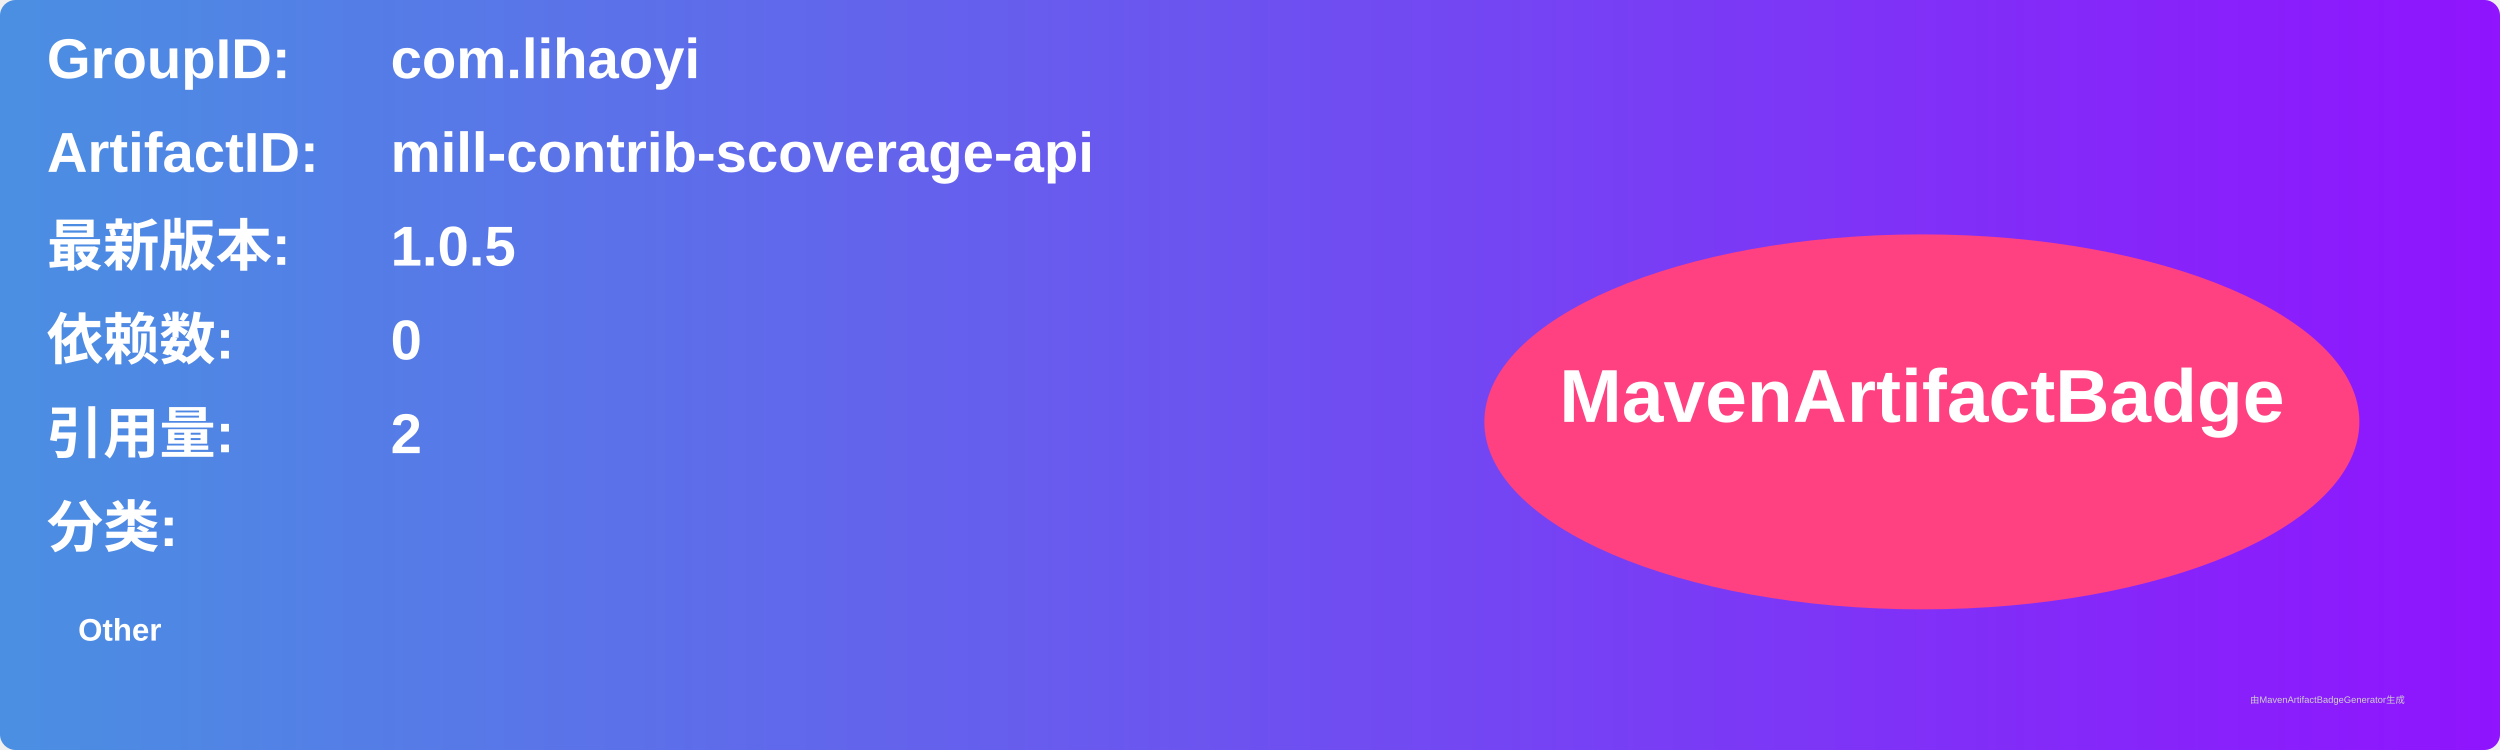
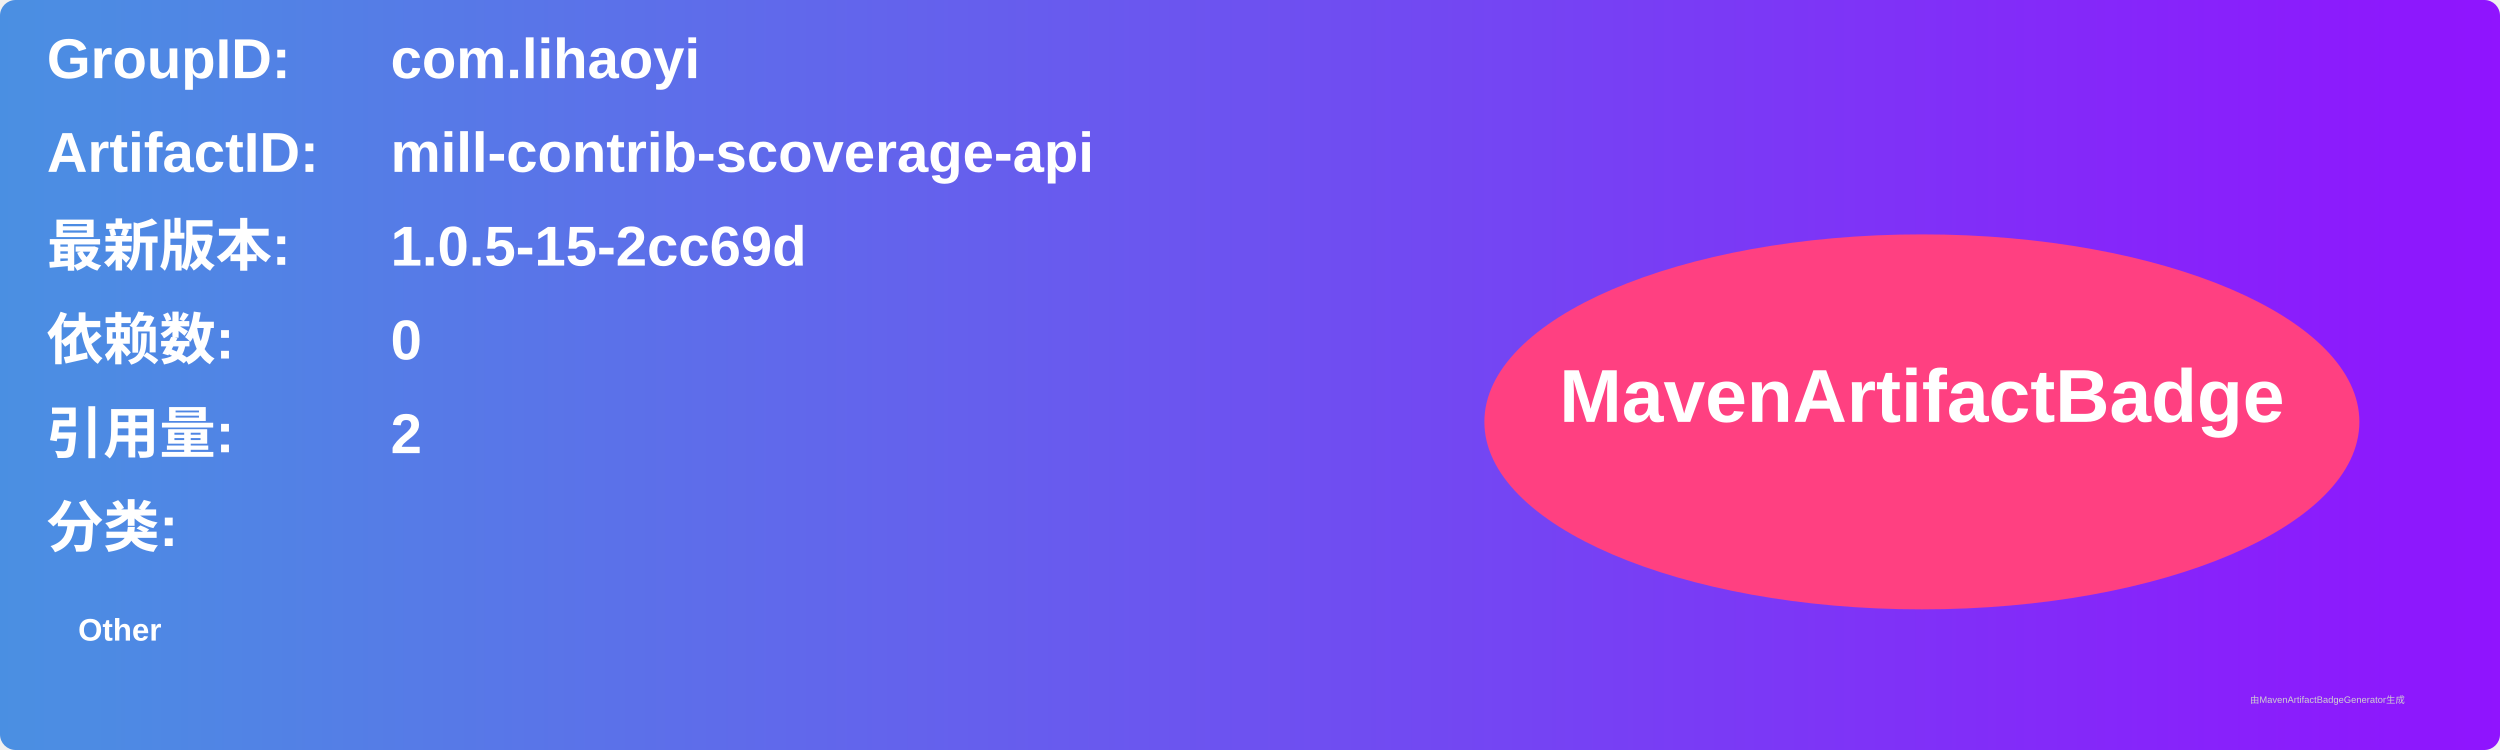
<svg xmlns="http://www.w3.org/2000/svg" width="800" height="240" viewBox="0 0 800 240">
  <linearGradient id="grad" x1="0%" y1="0%" x2="100%" y2="0%">
    <stop offset="0%" stop-color="#4a90e2" />
    <stop offset="100%" stop-color="#9013fe" />
  </linearGradient>
  <rect width="100%" height="100%" rx="5" ry="5" fill="url(#grad)" />
  <g transform="translate(15, 15)">
    <text x="0" y="10" font-family="Arial" font-size="18" fill="white" font-weight="bold" width="260">GroupID:</text>
    <text x="110" y="10" font-family="Arial" font-size="18" fill="white" font-weight="bold" width="460">com.lihaoyi</text>
    <text x="0" y="40" font-family="Arial" font-size="18" fill="white" font-weight="bold" width="260">ArtifactID:</text>
    <text x="110" y="40" font-family="Arial" font-size="18" fill="white" font-weight="bold" width="460">mill-contrib-scoverage-api</text>
    <text x="0" y="70" font-family="Arial" font-size="18" fill="white" font-weight="bold">最新版本:</text>
    <text x="110" y="70" font-family="Arial" font-size="18" fill="white" font-weight="bold">
-       <tspan font-weight="bold">1.0.5</tspan>
+       <tspan font-weight="bold">1.0.5-15-2cc69d</tspan>
    </text>
    <text x="0" y="100" font-family="Arial" font-size="18" fill="white" font-weight="bold">依赖数: </text>
    <text x="110" y="100" font-family="Arial" font-size="18" fill="white">
      <tspan font-weight="bold">0</tspan>
    </text>
    <text x="0" y="130" font-family="Arial" font-size="18" fill="white" font-weight="bold">引用量: </text>
    <text x="110" y="130" font-family="Arial" font-size="18" fill="white">
      <tspan font-weight="bold">2</tspan>
    </text>
    <text x="0" y="160" font-family="Arial" font-size="18" fill="white" font-weight="bold">分类:</text>
    <text x="10" y="190" font-family="Arial" font-size="10" fill="white">
      <tspan font-weight="bold">Other</tspan>
    </text>
    <ellipse cx="600" cy="120" rx="140" ry="60" fill="#ff4081" />
    <text x="600" y="120" text-anchor="middle" font-family="Arial" font-size="24" fill="white" font-weight="bold">MavenArtifactBadge</text>
  </g>
  <text x="720" y="225" font-family="Arial" font-size="3" fill="#d0d0d0">由MavenArtifactBadgeGenerator生成</text>
</svg>
